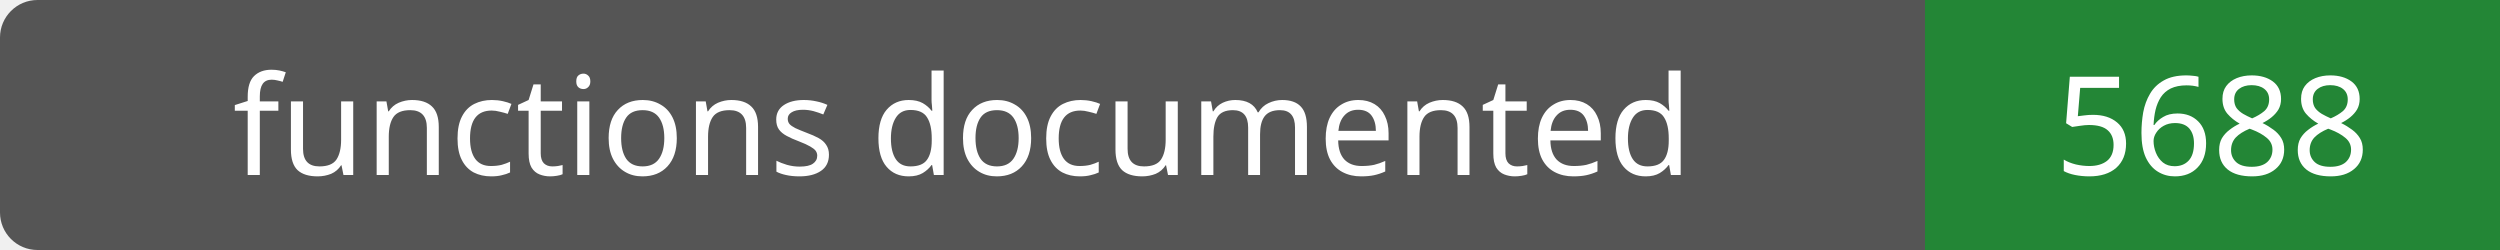
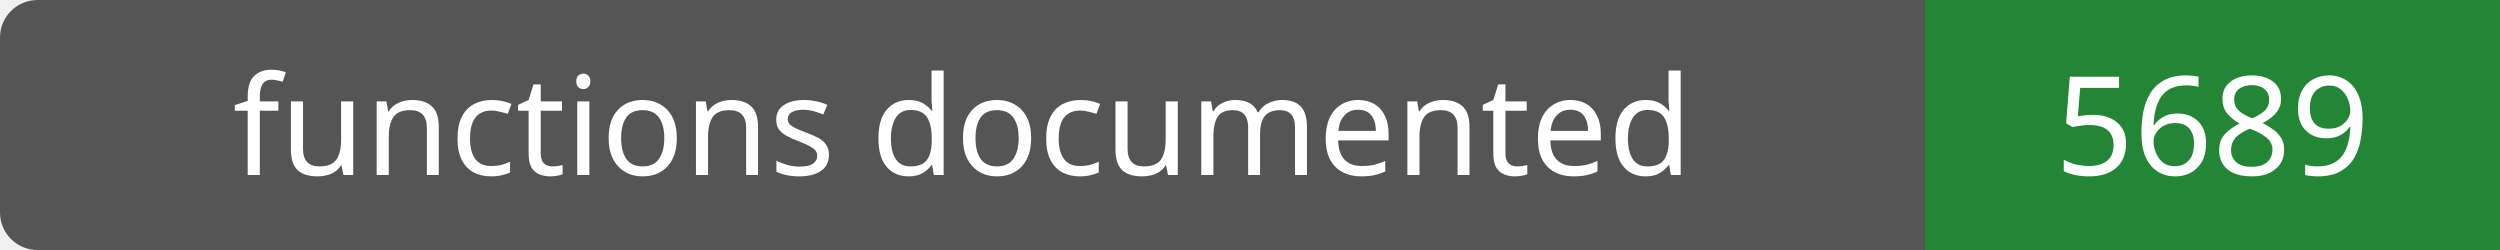
- <svg xmlns="http://www.w3.org/2000/svg" width="200" height="20" role="img" aria-label="functions documented: 5688">
+ <svg xmlns="http://www.w3.org/2000/svg" width="200" height="20" role="img" aria-label="functions documented: 5689">
  <rect width="200" height="20" rx="3" fill="#555" />
  <path fill="#238636" d="M154 0h46v20H154z" />
  <g fill="#fff" text-anchor="middle" font-family="Verdana,sans-serif" font-size="11">
    <text x="77.0" y="14">functions documented</text>
-     <text x="177.0" y="14">5688</text>
+     <text x="177.0" y="14">5689</text>
  </g>
</svg>
